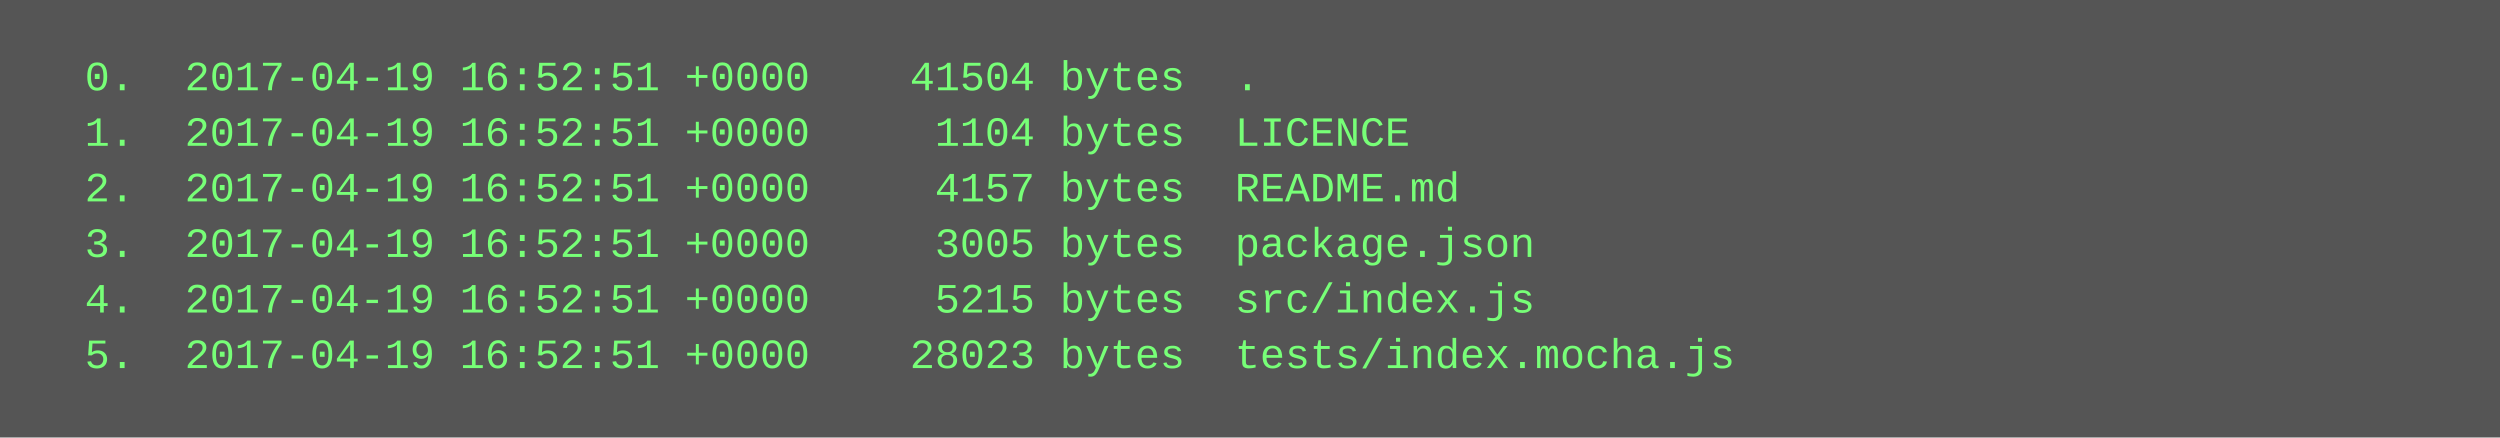
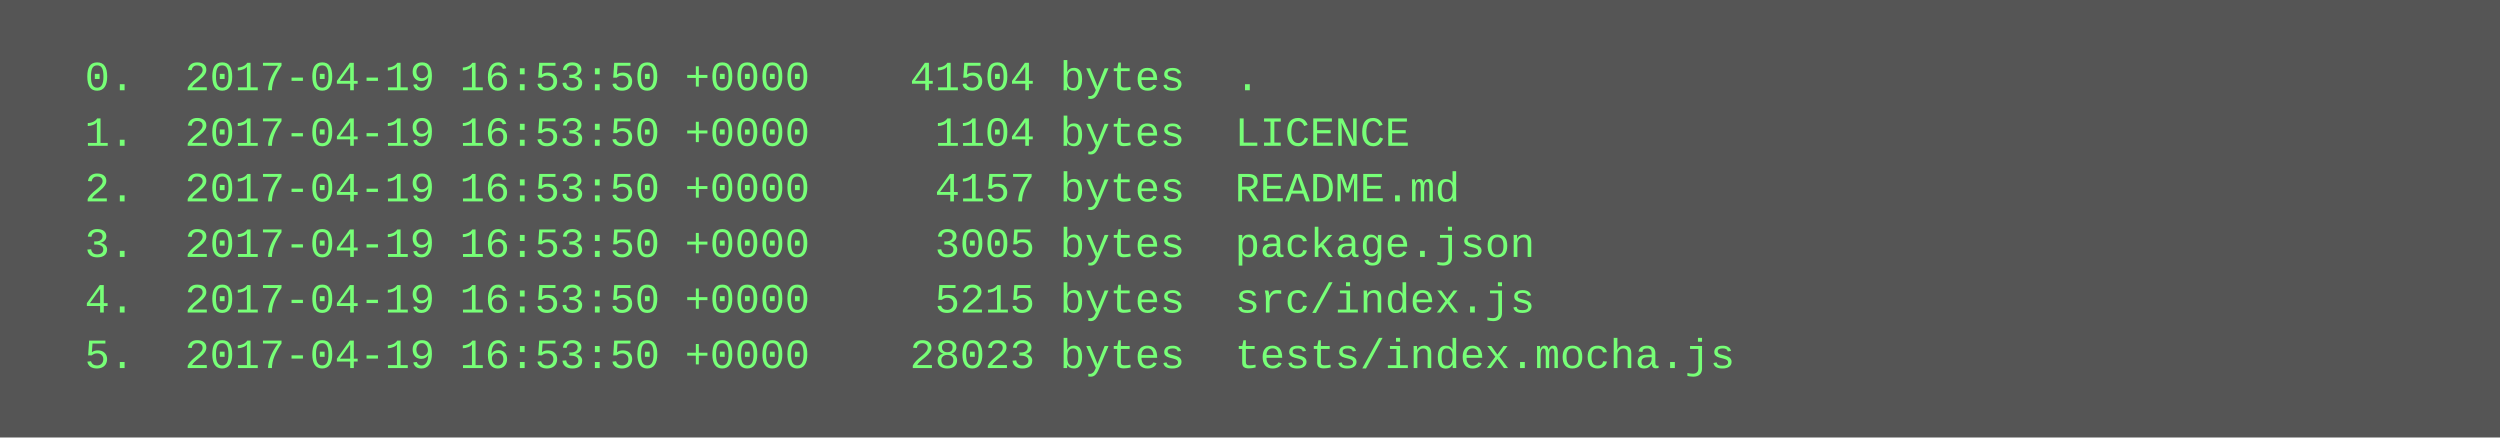
<svg xmlns="http://www.w3.org/2000/svg" height="126" width="720">
  <rect height="126" fill="#555" width="720" />
  <text fill="#7f7" font-family="Courier New" font-size="12" xml:space="preserve">
-     <tspan x="10" y="26">  0.  2017-04-19 16:52:51 +0000    41504 bytes  .</tspan>
-     <tspan x="10" y="42">  1.  2017-04-19 16:52:51 +0000     1104 bytes  LICENCE</tspan>
-     <tspan x="10" y="58">  2.  2017-04-19 16:52:51 +0000     4157 bytes  README.md</tspan>
-     <tspan x="10" y="74">  3.  2017-04-19 16:52:51 +0000     3005 bytes  package.json</tspan>
-     <tspan x="10" y="90">  4.  2017-04-19 16:52:51 +0000     5215 bytes  src/index.js</tspan>
-     <tspan x="10" y="106">  5.  2017-04-19 16:52:51 +0000    28023 bytes  tests/index.mocha.js</tspan>
+     <tspan x="10" y="26">  0.  2017-04-19 16:53:50 +0000    41504 bytes  .</tspan>
+     <tspan x="10" y="42">  1.  2017-04-19 16:53:50 +0000     1104 bytes  LICENCE</tspan>
+     <tspan x="10" y="58">  2.  2017-04-19 16:53:50 +0000     4157 bytes  README.md</tspan>
+     <tspan x="10" y="74">  3.  2017-04-19 16:53:50 +0000     3005 bytes  package.json</tspan>
+     <tspan x="10" y="90">  4.  2017-04-19 16:53:50 +0000     5215 bytes  src/index.js</tspan>
+     <tspan x="10" y="106">  5.  2017-04-19 16:53:50 +0000    28023 bytes  tests/index.mocha.js</tspan>
  </text>
</svg>
